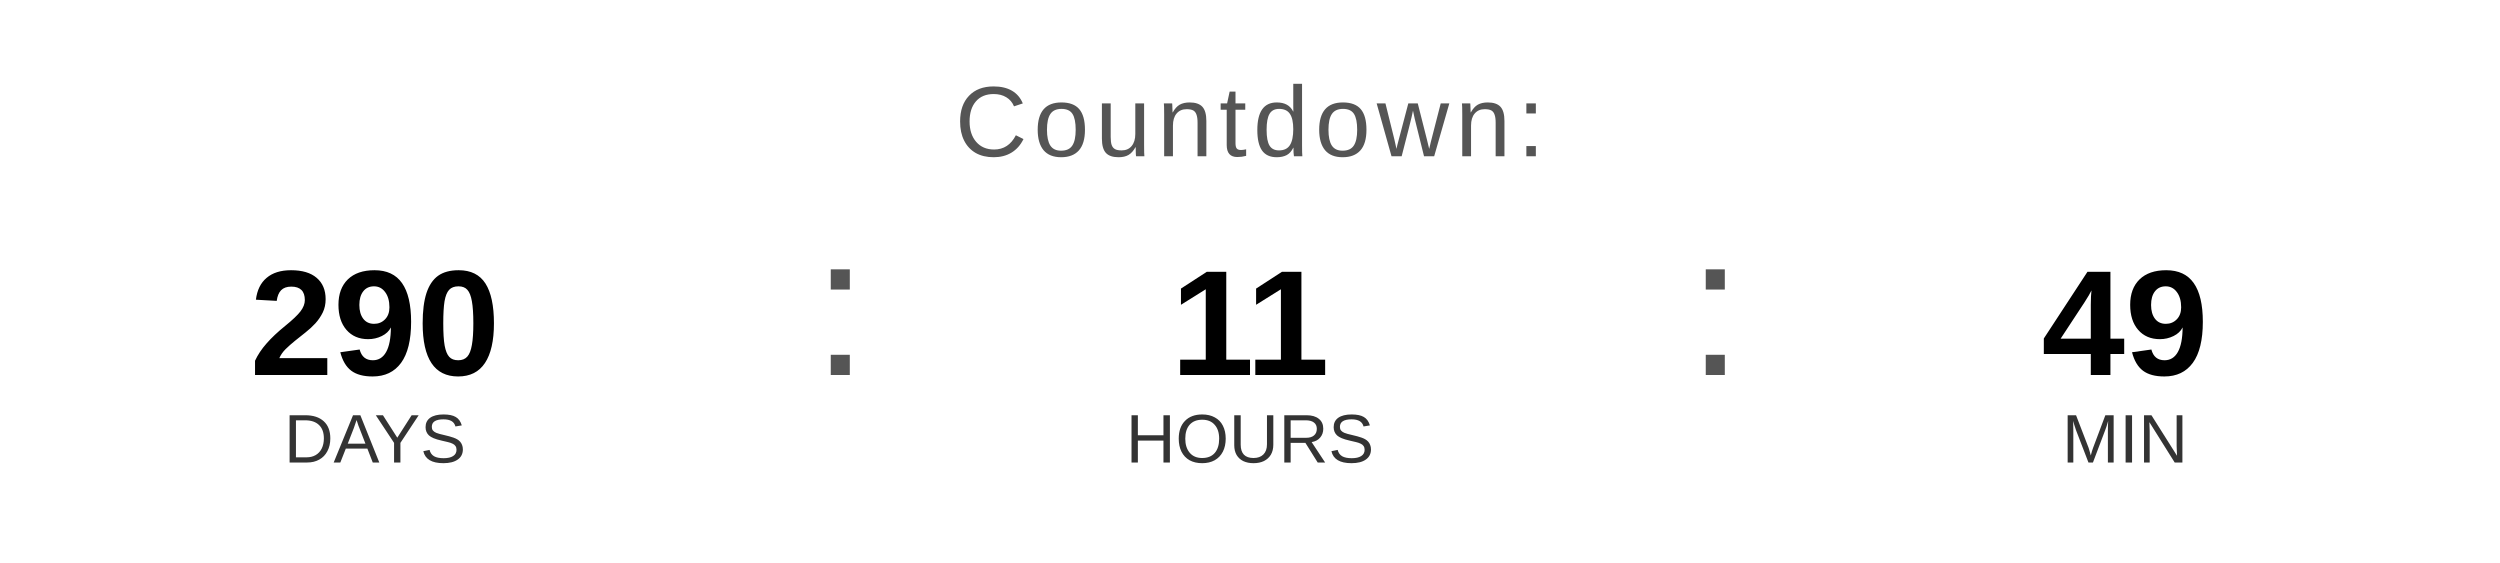
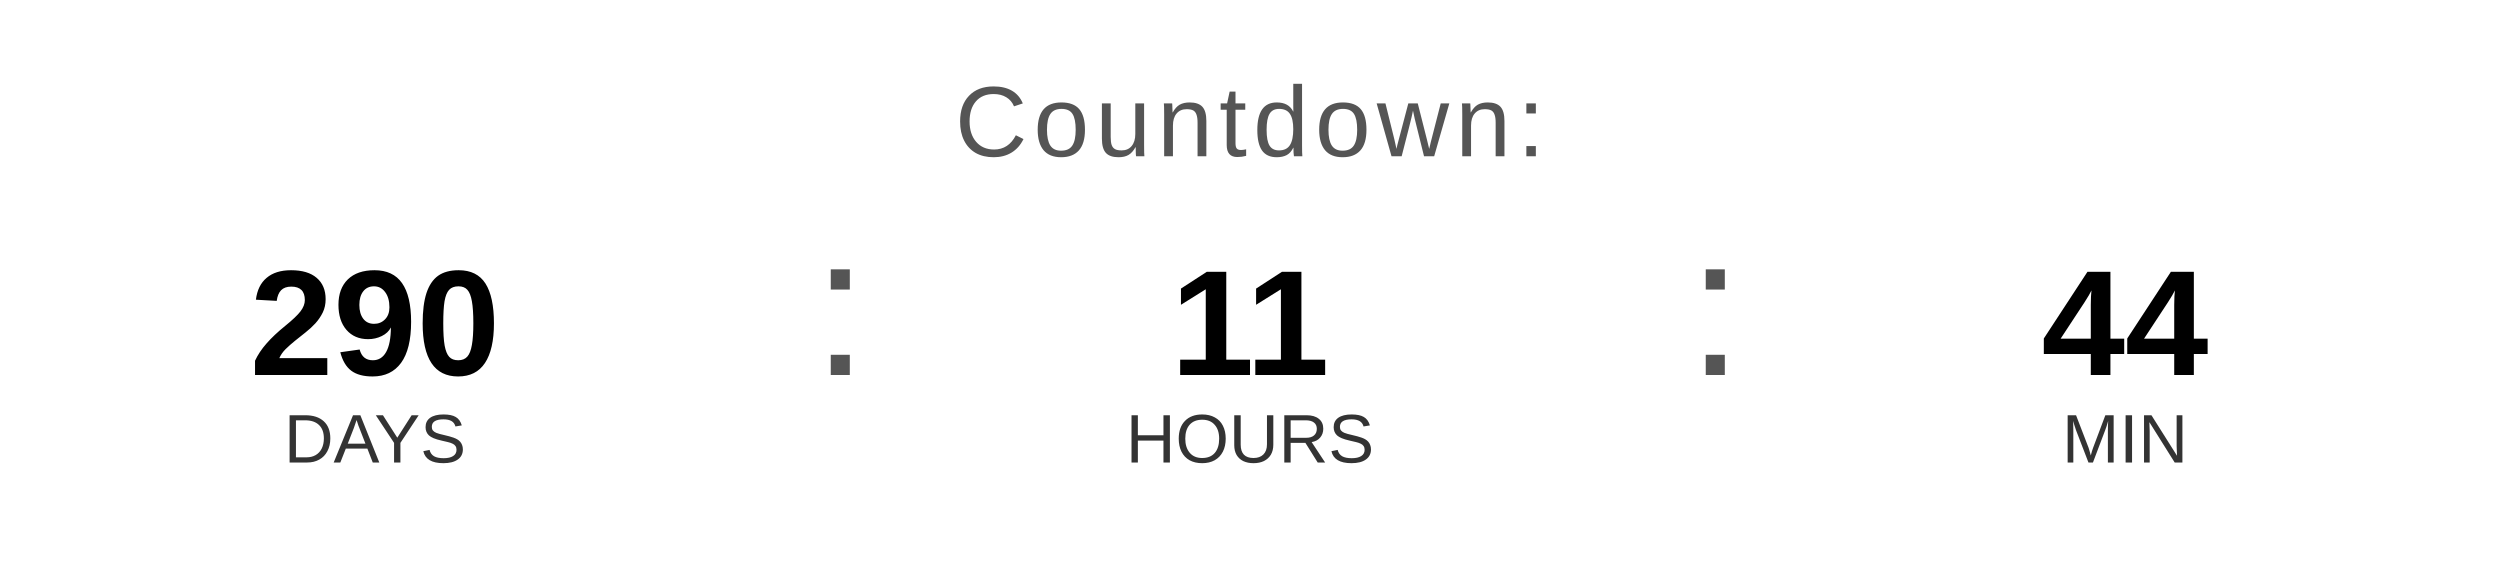
<svg xmlns="http://www.w3.org/2000/svg" width="400" height="90" viewBox="0 0 400 90">
  <text x="200" y="25" font-family="Arial, Helvetica, sans-serif" font-size="16" fill="#555555" text-anchor="middle" letter-spacing="1">
    Countdown:
  </text>
  <text x="60" y="60" font-family="Arial, Helvetica, sans-serif" font-size="24" font-weight="bold" fill="#000000" text-anchor="middle">290</text>
  <text x="60" y="74" font-family="Arial, Helvetica, sans-serif" font-size="11" fill="#333333" text-anchor="middle">DAYS</text>
  <text x="130" y="60" font-family="Arial, sans-serif" font-size="32" fill="#555555">:</text>
  <text x="200" y="60" font-family="Arial, Helvetica, sans-serif" font-size="24" font-weight="bold" fill="#000000" text-anchor="middle">11</text>
  <text x="200" y="74" font-family="Arial, Helvetica, sans-serif" font-size="11" fill="#333333" text-anchor="middle">HOURS</text>
  <text x="270" y="60" font-family="Arial, sans-serif" font-size="32" fill="#555555">:</text>
-   <text x="340" y="60" font-family="Arial, Helvetica, sans-serif" font-size="24" font-weight="bold" fill="#000000" text-anchor="middle">49</text>
+   <text x="340" y="60" font-family="Arial, Helvetica, sans-serif" font-size="24" font-weight="bold" fill="#000000" text-anchor="middle">44</text>
  <text x="340" y="74" font-family="Arial, Helvetica, sans-serif" font-size="11" fill="#333333" text-anchor="middle">MIN</text>
</svg>
